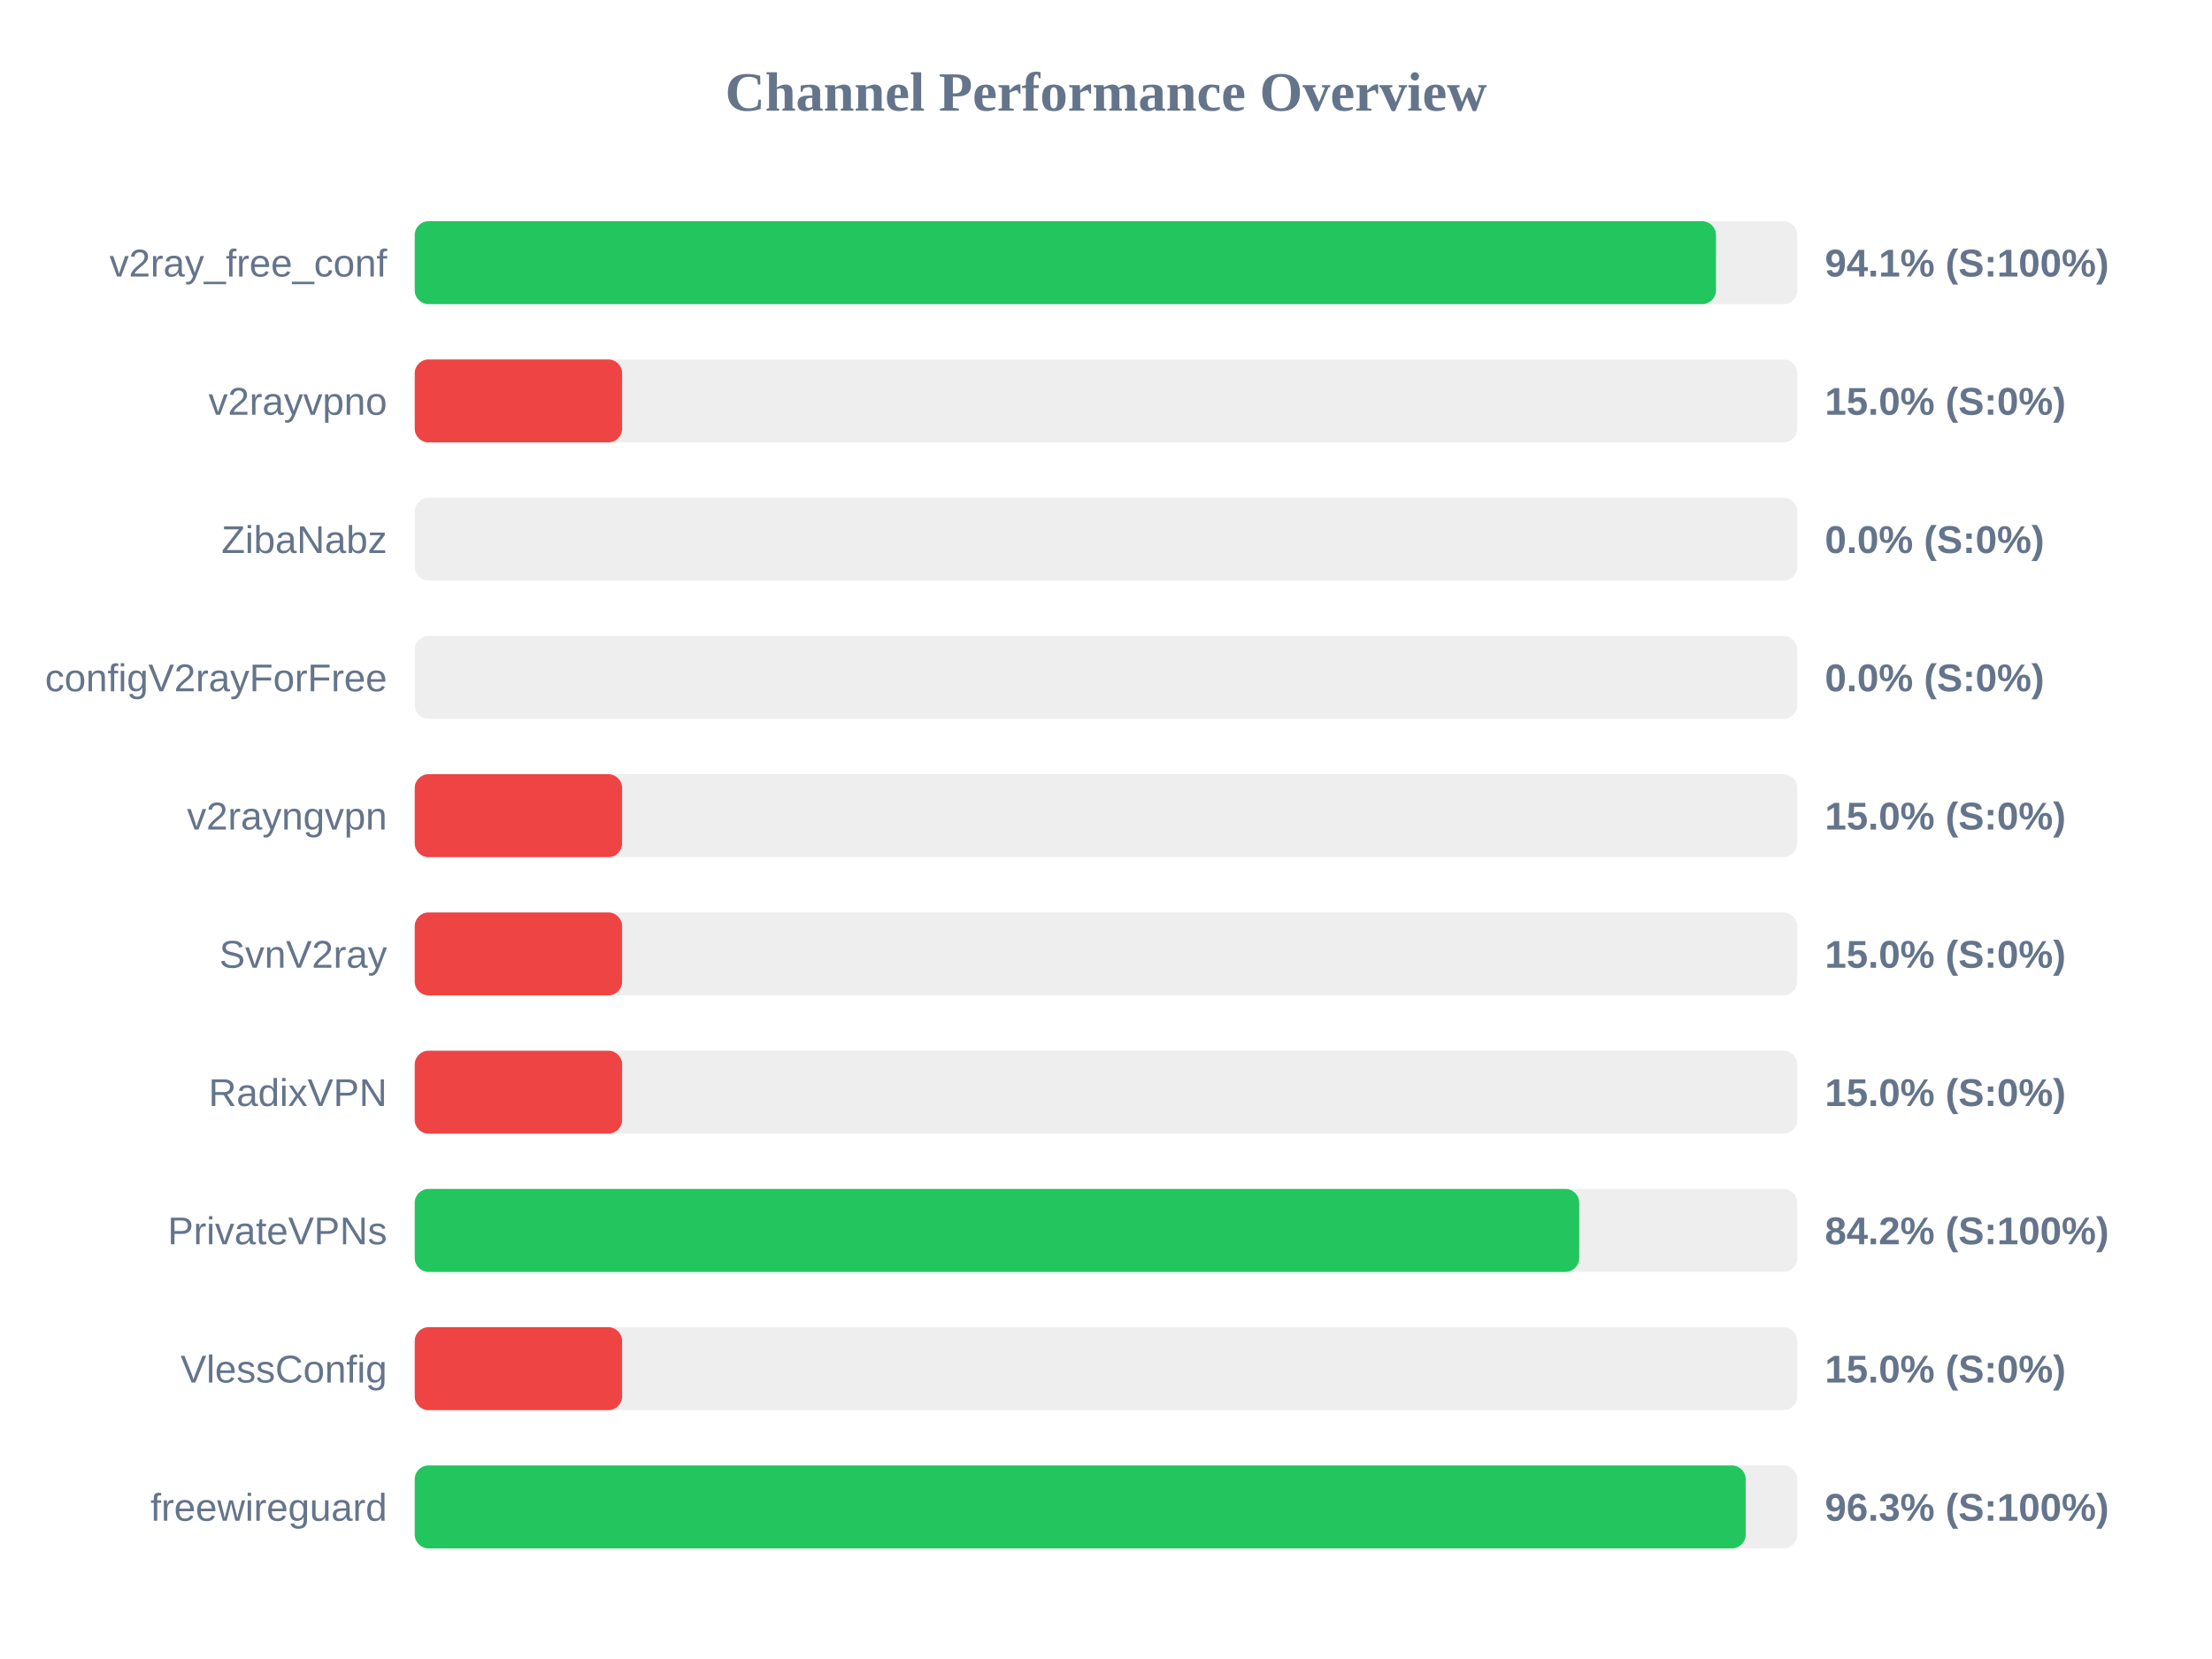
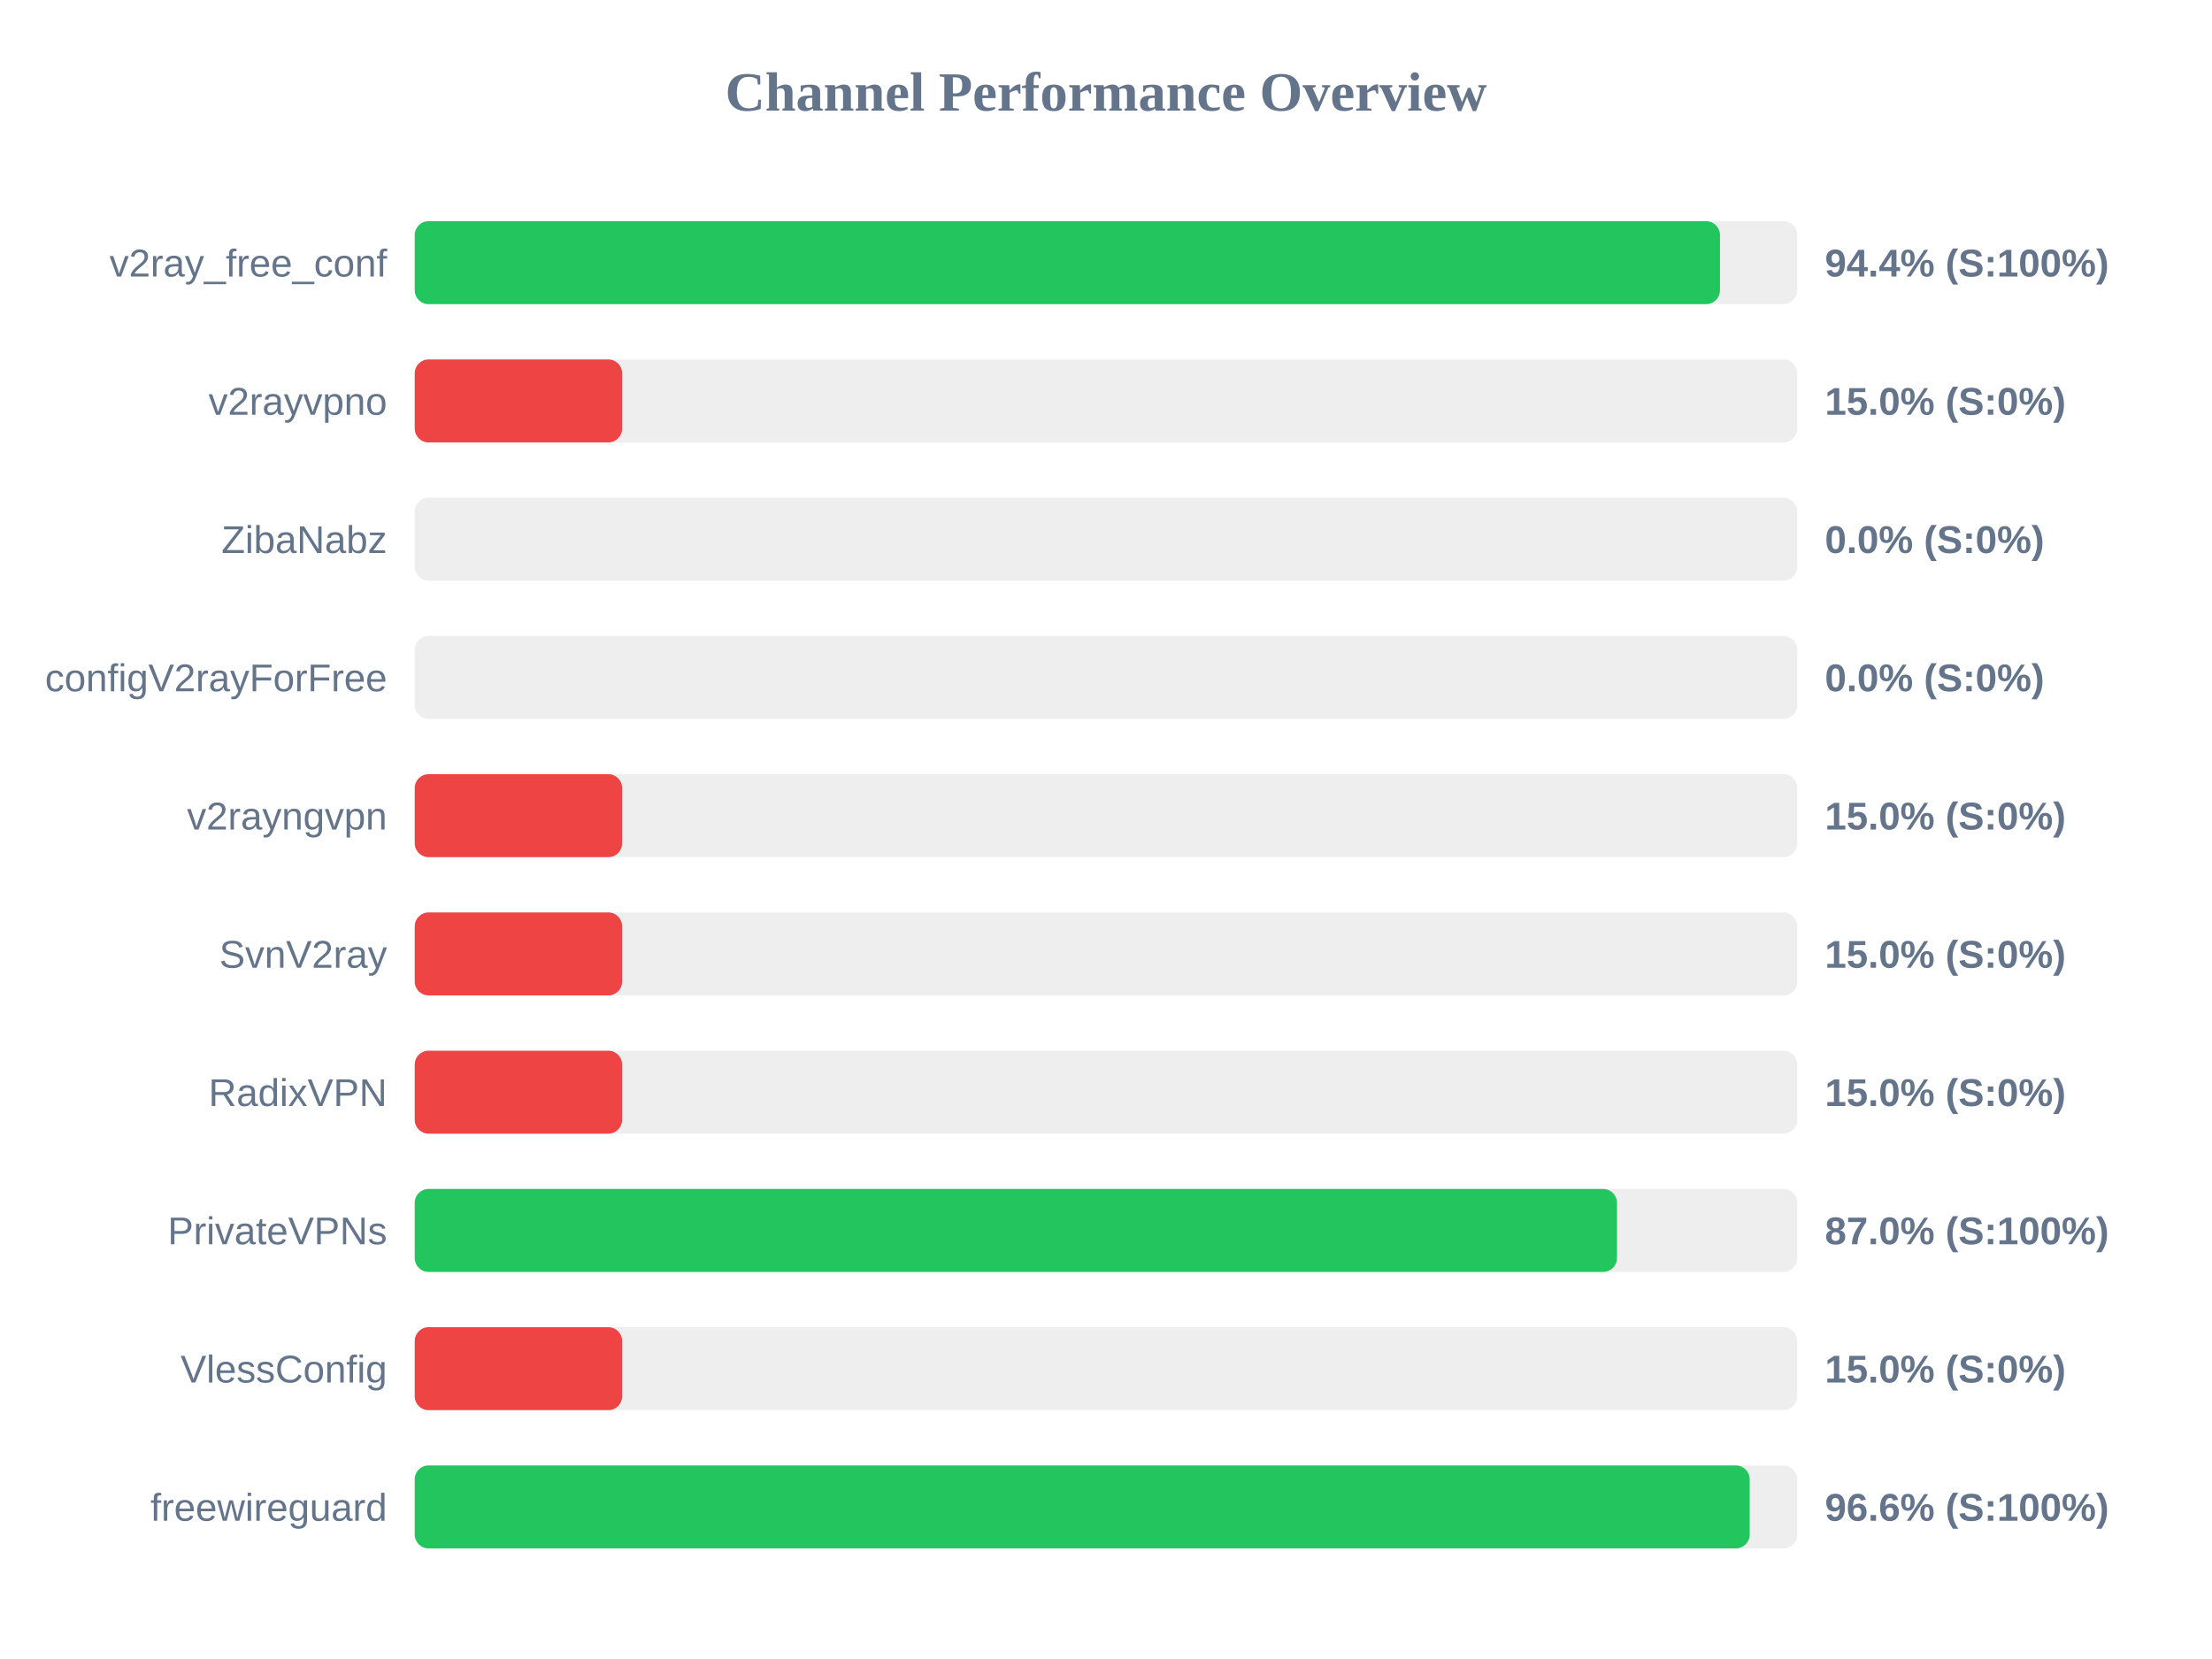
<svg xmlns="http://www.w3.org/2000/svg" width="800" height="600" version="1.1">
  <style>
        .row { font: 14px Arial; fill: #64748b; }
        .score { font: bold 14px Arial; fill: #64748b; }
    </style>
  <text x="400" y="40" text-anchor="middle" font-size="20px" font-weight="bold" fill="#64748b">Channel Performance Overview</text>
  <rect x="150" y="80" width="500" height="30" fill="#eee" rx="5" />
-   <rect x="150" y="80" width="470.6" height="30" fill="#22c55e" rx="5" />
+   <rect x="150" y="80" width="472.05" height="30" fill="#22c55e" rx="5" />
  <text x="140" y="100" text-anchor="end" class="row">v2ray_free_conf</text>
-   <text x="660" y="100" text-anchor="start" class="score">94.1% (S:100%)</text>
+   <text x="660" y="100" text-anchor="start" class="score">94.4% (S:100%)</text>
  <rect x="150" y="130" width="500" height="30" fill="#eee" rx="5" />
  <rect x="150" y="130" width="75.0" height="30" fill="#ef4444" rx="5" />
  <text x="140" y="150" text-anchor="end" class="row">v2rayvpno</text>
  <text x="660" y="150" text-anchor="start" class="score">15.0% (S:0%)</text>
  <rect x="150" y="180" width="500" height="30" fill="#eee" rx="5" />
  <rect x="150" y="180" width="0.0" height="30" fill="#ef4444" rx="5" />
  <text x="140" y="200" text-anchor="end" class="row">ZibaNabz</text>
  <text x="660" y="200" text-anchor="start" class="score">0.0% (S:0%)</text>
  <rect x="150" y="230" width="500" height="30" fill="#eee" rx="5" />
  <rect x="150" y="230" width="0.0" height="30" fill="#ef4444" rx="5" />
  <text x="140" y="250" text-anchor="end" class="row">configV2rayForFree</text>
  <text x="660" y="250" text-anchor="start" class="score">0.0% (S:0%)</text>
  <rect x="150" y="280" width="500" height="30" fill="#eee" rx="5" />
  <rect x="150" y="280" width="75.0" height="30" fill="#ef4444" rx="5" />
  <text x="140" y="300" text-anchor="end" class="row">v2rayngvpn</text>
  <text x="660" y="300" text-anchor="start" class="score">15.0% (S:0%)</text>
  <rect x="150" y="330" width="500" height="30" fill="#eee" rx="5" />
  <rect x="150" y="330" width="75.0" height="30" fill="#ef4444" rx="5" />
  <text x="140" y="350" text-anchor="end" class="row">SvnV2ray</text>
  <text x="660" y="350" text-anchor="start" class="score">15.0% (S:0%)</text>
  <rect x="150" y="380" width="500" height="30" fill="#eee" rx="5" />
  <rect x="150" y="380" width="75.0" height="30" fill="#ef4444" rx="5" />
  <text x="140" y="400" text-anchor="end" class="row">RadixVPN</text>
  <text x="660" y="400" text-anchor="start" class="score">15.0% (S:0%)</text>
  <rect x="150" y="430" width="500" height="30" fill="#eee" rx="5" />
-   <rect x="150" y="430" width="421.15" height="30" fill="#22c55e" rx="5" />
+   <rect x="150" y="430" width="434.8" height="30" fill="#22c55e" rx="5" />
  <text x="140" y="450" text-anchor="end" class="row">PrivateVPNs</text>
-   <text x="660" y="450" text-anchor="start" class="score">84.2% (S:100%)</text>
+   <text x="660" y="450" text-anchor="start" class="score">87.0% (S:100%)</text>
  <rect x="150" y="480" width="500" height="30" fill="#eee" rx="5" />
  <rect x="150" y="480" width="75.0" height="30" fill="#ef4444" rx="5" />
  <text x="140" y="500" text-anchor="end" class="row">VlessConfig</text>
  <text x="660" y="500" text-anchor="start" class="score">15.0% (S:0%)</text>
  <rect x="150" y="530" width="500" height="30" fill="#eee" rx="5" />
-   <rect x="150" y="530" width="481.35" height="30" fill="#22c55e" rx="5" />
+   <rect x="150" y="530" width="482.8" height="30" fill="#22c55e" rx="5" />
  <text x="140" y="550" text-anchor="end" class="row">freewireguard</text>
-   <text x="660" y="550" text-anchor="start" class="score">96.3% (S:100%)</text>
+   <text x="660" y="550" text-anchor="start" class="score">96.6% (S:100%)</text>
</svg>
